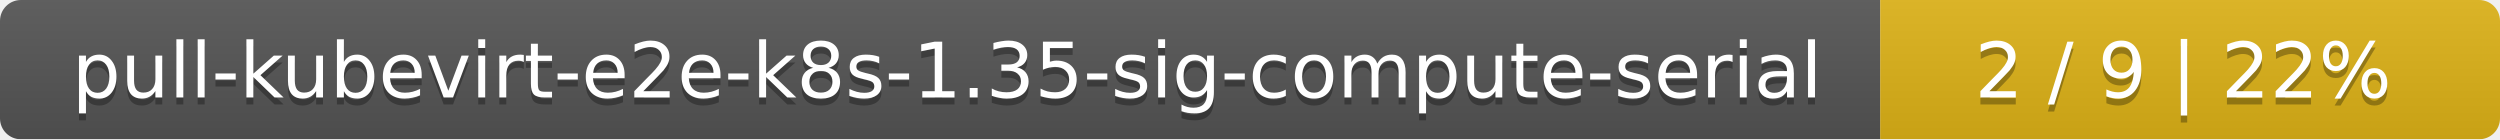
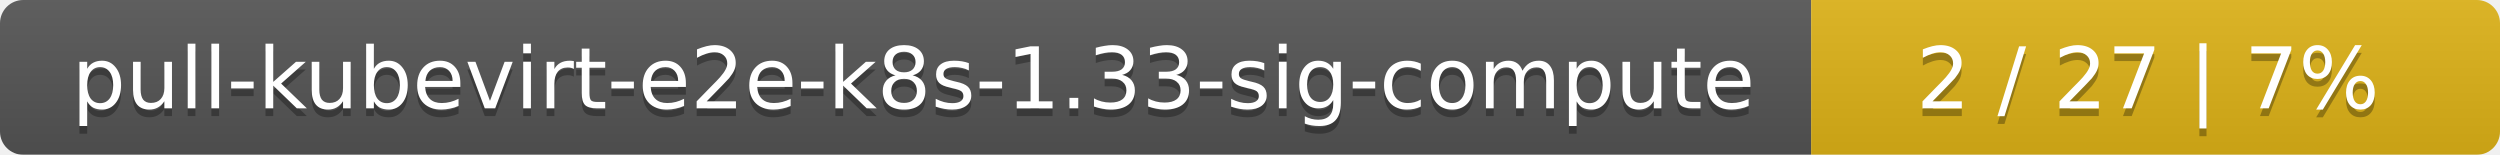
- <svg xmlns="http://www.w3.org/2000/svg" width="359" height="20">
+ <svg xmlns="http://www.w3.org/2000/svg" width="323" height="20">
  <linearGradient id="smooth" x2="0" y2="100%">
    <stop offset="0" stop-color="#bbb" stop-opacity=".1" />
    <stop offset="1" stop-opacity=".1" />
  </linearGradient>
  <mask id="round">
-     <rect width="359" height="20" rx="3" fill="#fff" />
+     <rect width="323" height="20" rx="3" fill="#fff" />
  </mask>
  <g mask="url(#round)">
-     <rect width="270" height="20" fill="#555" />
-     <rect x="270" width="89" height="20" fill="#dfb317" />
-     <rect width="359" height="20" fill="url(#smooth)" />
+     <rect width="234" height="20" fill="#555" />
+     <rect x="234" width="89" height="20" fill="#dfb317" />
+     <rect width="323" height="20" fill="url(#smooth)" />
  </g>
  <g fill="#fff" text-anchor="middle" font-family="DejaVu Sans,Verdana,Geneva,sans-serif" font-size="11">
-     <text x="136" y="15" fill="#010101" fill-opacity=".3">pull-kubevirt-e2e-k8s-1.35-sig-compute-serial</text>
-     <text x="136" y="14">pull-kubevirt-e2e-k8s-1.35-sig-compute-serial</text>
-     <text x="313.5" y="15" fill="#010101" fill-opacity=".3">2 / 9    |    22%</text>
-     <text x="313.5" y="14">2 / 9    |    22%</text>
+     <text x="118" y="15" fill="#010101" fill-opacity=".3">pull-kubevirt-e2e-k8s-1.33-sig-compute</text>
+     <text x="118" y="14">pull-kubevirt-e2e-k8s-1.33-sig-compute</text>
+     <text x="277.5" y="15" fill="#010101" fill-opacity=".3">2 / 27    |    7%</text>
+     <text x="277.5" y="14">2 / 27    |    7%</text>
  </g>
</svg>
